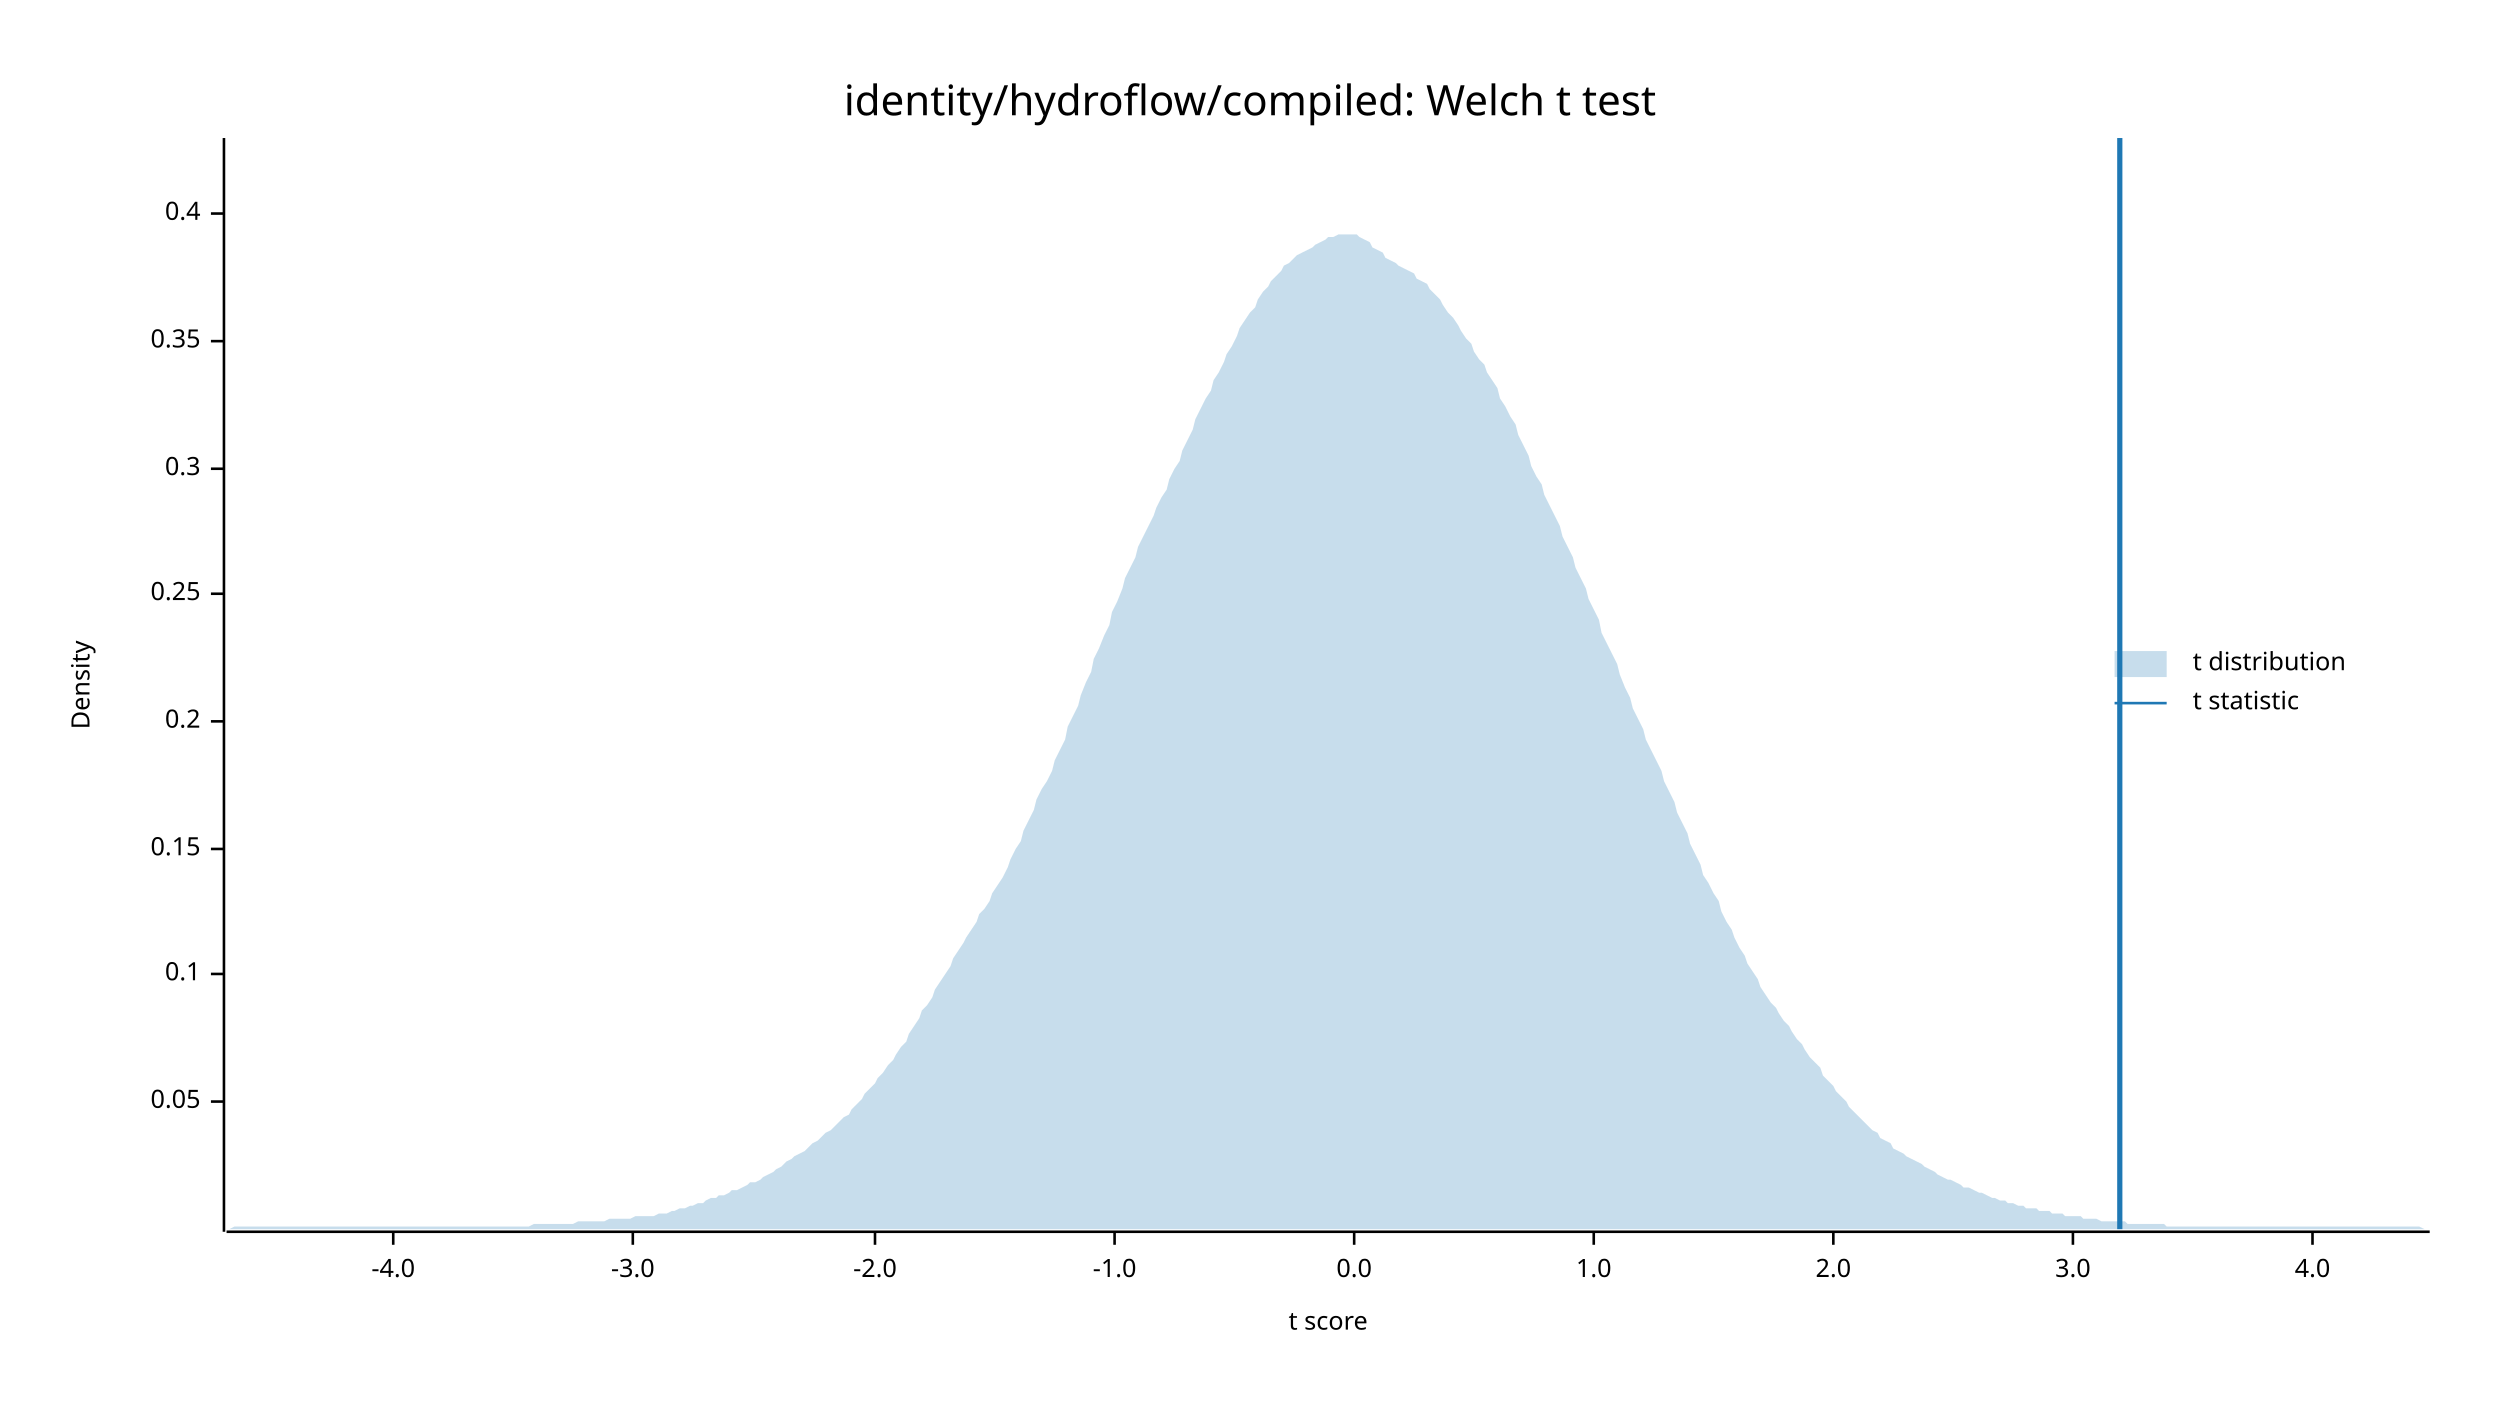
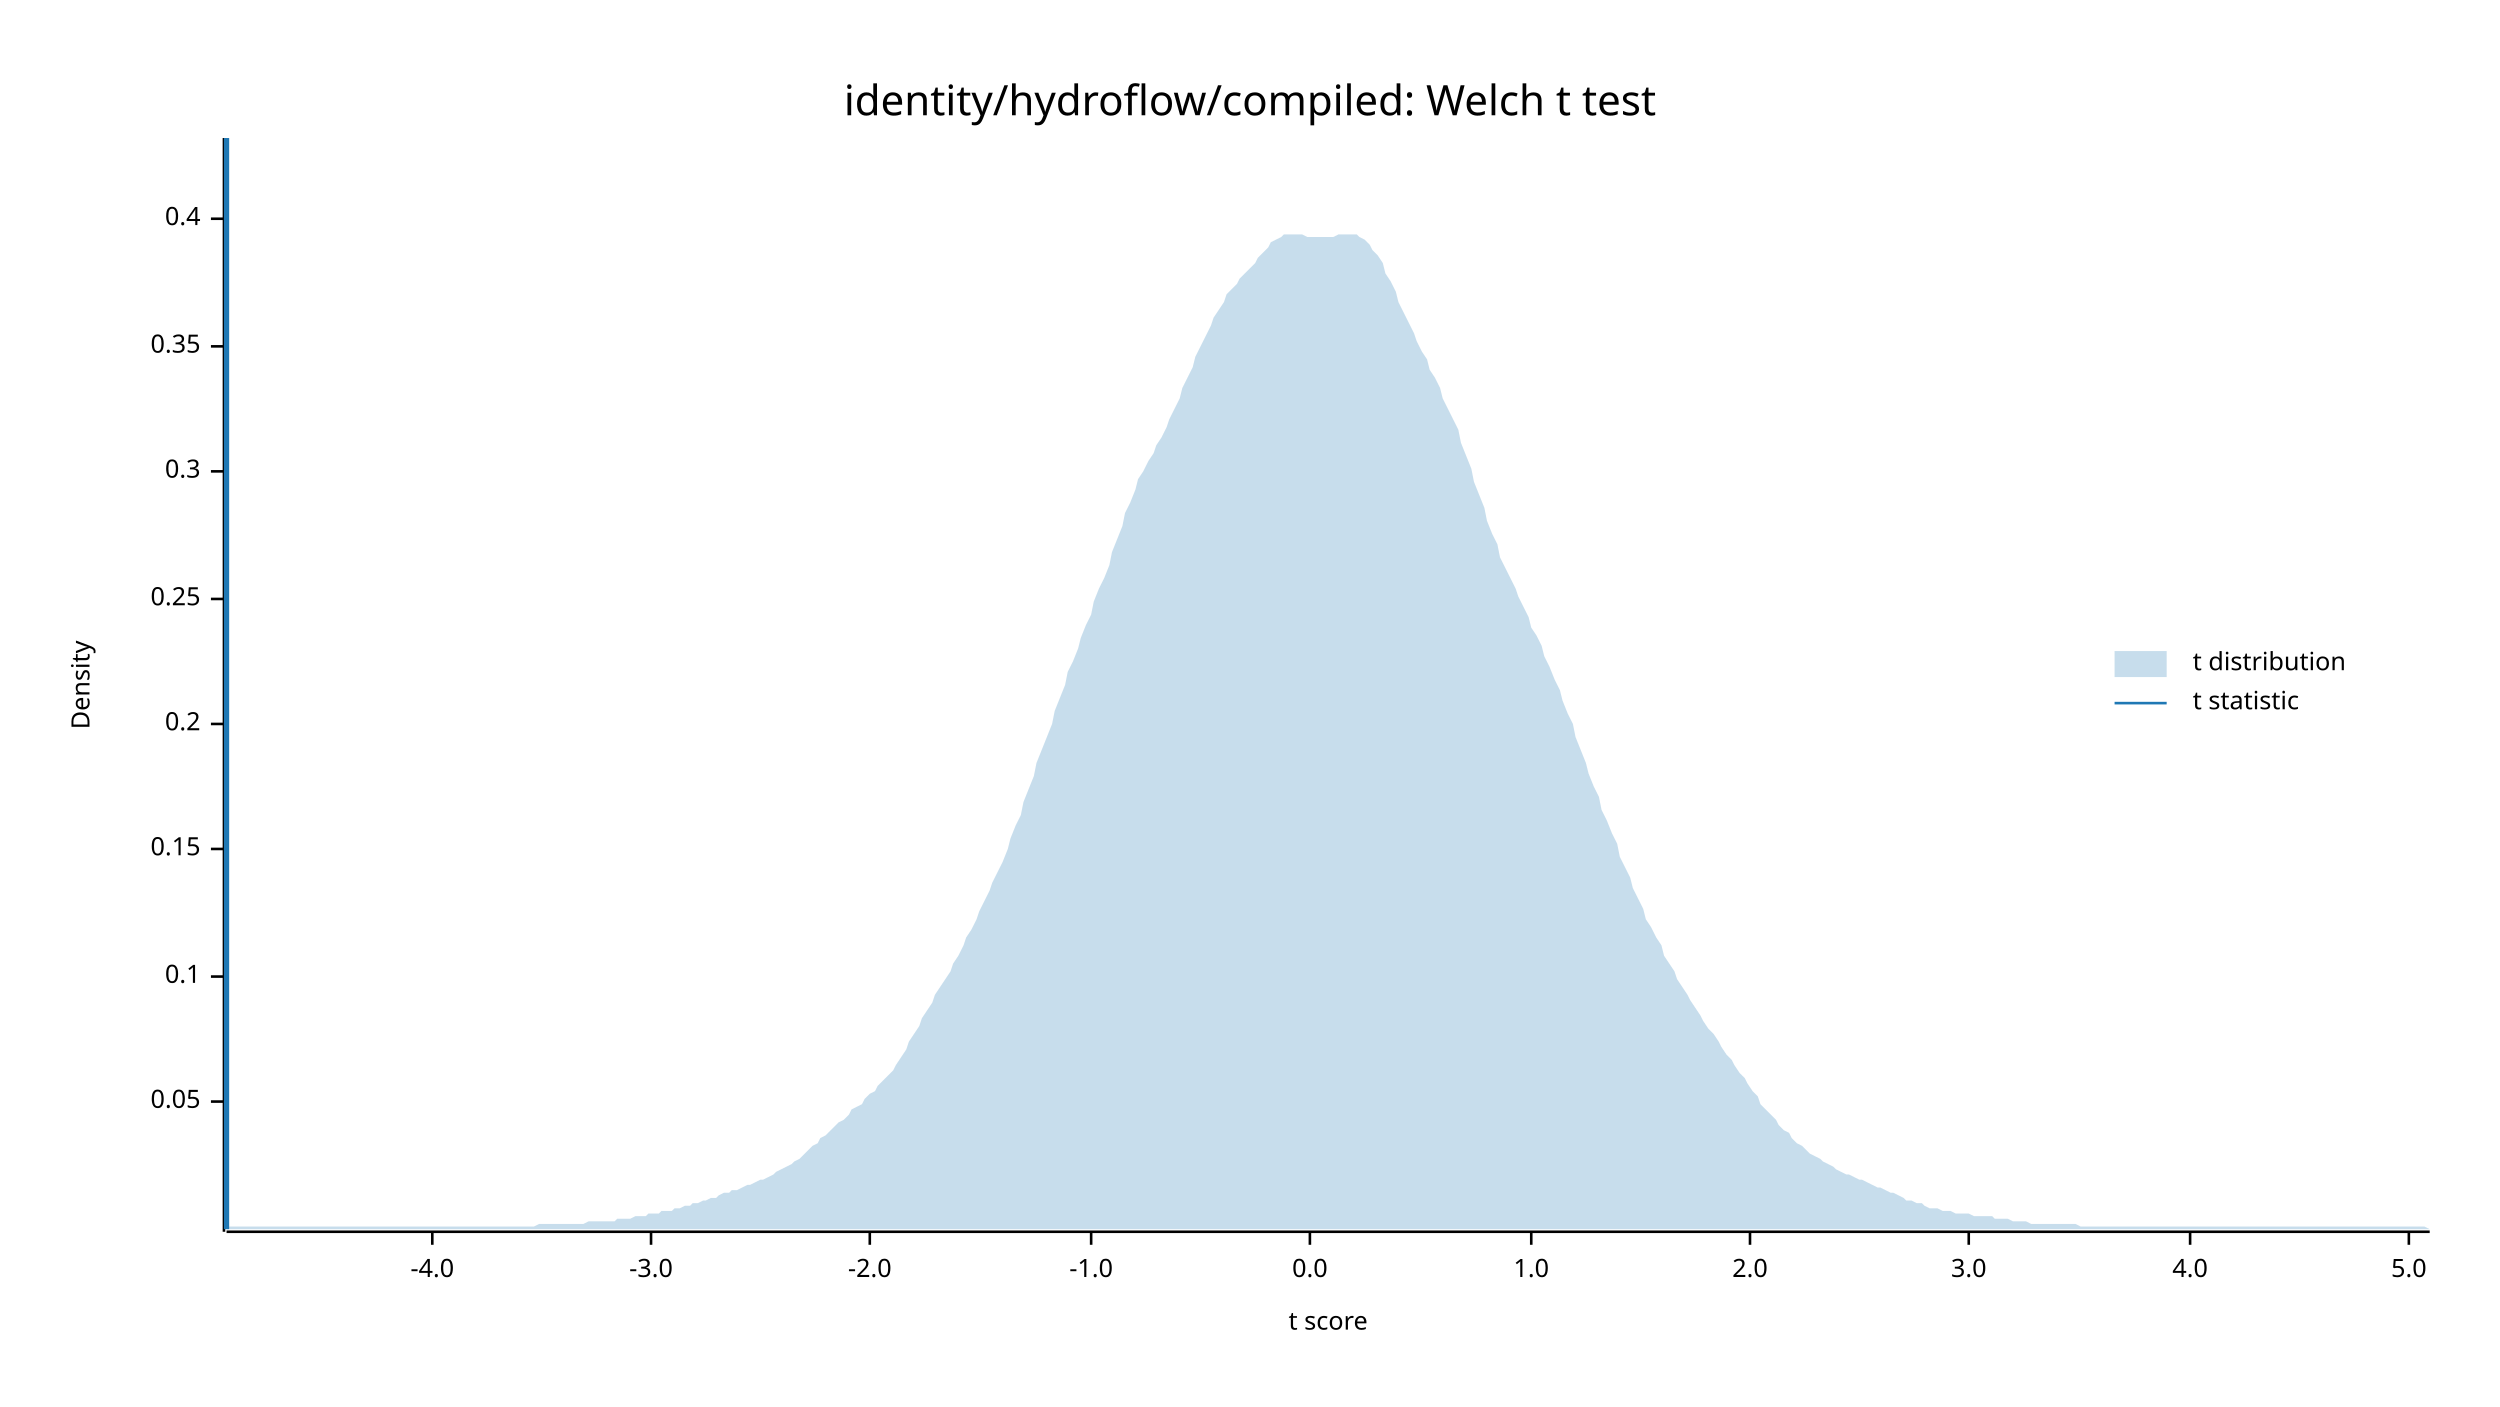
<svg xmlns="http://www.w3.org/2000/svg" width="960" height="540" viewBox="0 0 960 540">
  <text x="480" y="32" dy="0.76em" text-anchor="middle" font-family="sans-serif" font-size="16.129" opacity="1" fill="#000000">
identity/hydroflow/compiled: Welch t test
</text>
  <text x="27" y="263" dy="0.76em" text-anchor="middle" font-family="sans-serif" font-size="9.677" opacity="1" fill="#000000" transform="rotate(270, 27, 263)">
Density
</text>
  <text x="510" y="513" dy="-0.5ex" text-anchor="middle" font-family="sans-serif" font-size="9.677" opacity="1" fill="#000000">
t score
</text>
  <polyline fill="none" opacity="1" stroke="#000000" stroke-width="1" points="86,53 86,473 " />
  <text x="77" y="423" dy="0.5ex" text-anchor="end" font-family="sans-serif" font-size="9.677" opacity="1" fill="#000000">
0.05
</text>
  <polyline fill="none" opacity="1" stroke="#000000" stroke-width="1" points="81,423 86,423 " />
-   <text x="77" y="374" dy="0.5ex" text-anchor="end" font-family="sans-serif" font-size="9.677" opacity="1" fill="#000000">
+   <text x="77" y="375" dy="0.5ex" text-anchor="end" font-family="sans-serif" font-size="9.677" opacity="1" fill="#000000">
0.1
</text>
-   <polyline fill="none" opacity="1" stroke="#000000" stroke-width="1" points="81,374 86,374 " />
+   <polyline fill="none" opacity="1" stroke="#000000" stroke-width="1" points="81,375 86,375 " />
  <text x="77" y="326" dy="0.5ex" text-anchor="end" font-family="sans-serif" font-size="9.677" opacity="1" fill="#000000">
0.15
</text>
  <polyline fill="none" opacity="1" stroke="#000000" stroke-width="1" points="81,326 86,326 " />
-   <text x="77" y="277" dy="0.5ex" text-anchor="end" font-family="sans-serif" font-size="9.677" opacity="1" fill="#000000">
+   <text x="77" y="278" dy="0.5ex" text-anchor="end" font-family="sans-serif" font-size="9.677" opacity="1" fill="#000000">
0.2
</text>
-   <polyline fill="none" opacity="1" stroke="#000000" stroke-width="1" points="81,277 86,277 " />
-   <text x="77" y="228" dy="0.5ex" text-anchor="end" font-family="sans-serif" font-size="9.677" opacity="1" fill="#000000">
+   <polyline fill="none" opacity="1" stroke="#000000" stroke-width="1" points="81,278 86,278 " />
+   <text x="77" y="230" dy="0.5ex" text-anchor="end" font-family="sans-serif" font-size="9.677" opacity="1" fill="#000000">
0.25
</text>
-   <polyline fill="none" opacity="1" stroke="#000000" stroke-width="1" points="81,228 86,228 " />
-   <text x="77" y="180" dy="0.5ex" text-anchor="end" font-family="sans-serif" font-size="9.677" opacity="1" fill="#000000">
+   <polyline fill="none" opacity="1" stroke="#000000" stroke-width="1" points="81,230 86,230 " />
+   <text x="77" y="181" dy="0.5ex" text-anchor="end" font-family="sans-serif" font-size="9.677" opacity="1" fill="#000000">
0.3
</text>
-   <polyline fill="none" opacity="1" stroke="#000000" stroke-width="1" points="81,180 86,180 " />
-   <text x="77" y="131" dy="0.5ex" text-anchor="end" font-family="sans-serif" font-size="9.677" opacity="1" fill="#000000">
+   <polyline fill="none" opacity="1" stroke="#000000" stroke-width="1" points="81,181 86,181 " />
+   <text x="77" y="133" dy="0.5ex" text-anchor="end" font-family="sans-serif" font-size="9.677" opacity="1" fill="#000000">
0.35
</text>
-   <polyline fill="none" opacity="1" stroke="#000000" stroke-width="1" points="81,131 86,131 " />
-   <text x="77" y="82" dy="0.5ex" text-anchor="end" font-family="sans-serif" font-size="9.677" opacity="1" fill="#000000">
+   <polyline fill="none" opacity="1" stroke="#000000" stroke-width="1" points="81,133 86,133 " />
+   <text x="77" y="84" dy="0.5ex" text-anchor="end" font-family="sans-serif" font-size="9.677" opacity="1" fill="#000000">
0.4
</text>
-   <polyline fill="none" opacity="1" stroke="#000000" stroke-width="1" points="81,82 86,82 " />
+   <polyline fill="none" opacity="1" stroke="#000000" stroke-width="1" points="81,84 86,84 " />
  <polyline fill="none" opacity="1" stroke="#000000" stroke-width="1" points="87,473 933,473 " />
-   <text x="151" y="483" dy="0.76em" text-anchor="middle" font-family="sans-serif" font-size="9.677" opacity="1" fill="#000000">
+   <text x="166" y="483" dy="0.76em" text-anchor="middle" font-family="sans-serif" font-size="9.677" opacity="1" fill="#000000">
-4.0
</text>
-   <polyline fill="none" opacity="1" stroke="#000000" stroke-width="1" points="151,473 151,478 " />
-   <text x="243" y="483" dy="0.76em" text-anchor="middle" font-family="sans-serif" font-size="9.677" opacity="1" fill="#000000">
+   <polyline fill="none" opacity="1" stroke="#000000" stroke-width="1" points="166,473 166,478 " />
+   <text x="250" y="483" dy="0.76em" text-anchor="middle" font-family="sans-serif" font-size="9.677" opacity="1" fill="#000000">
-3.0
</text>
-   <polyline fill="none" opacity="1" stroke="#000000" stroke-width="1" points="243,473 243,478 " />
-   <text x="336" y="483" dy="0.76em" text-anchor="middle" font-family="sans-serif" font-size="9.677" opacity="1" fill="#000000">
+   <polyline fill="none" opacity="1" stroke="#000000" stroke-width="1" points="250,473 250,478 " />
+   <text x="334" y="483" dy="0.76em" text-anchor="middle" font-family="sans-serif" font-size="9.677" opacity="1" fill="#000000">
-2.0
</text>
-   <polyline fill="none" opacity="1" stroke="#000000" stroke-width="1" points="336,473 336,478 " />
-   <text x="428" y="483" dy="0.76em" text-anchor="middle" font-family="sans-serif" font-size="9.677" opacity="1" fill="#000000">
+   <polyline fill="none" opacity="1" stroke="#000000" stroke-width="1" points="334,473 334,478 " />
+   <text x="419" y="483" dy="0.76em" text-anchor="middle" font-family="sans-serif" font-size="9.677" opacity="1" fill="#000000">
-1.0
</text>
-   <polyline fill="none" opacity="1" stroke="#000000" stroke-width="1" points="428,473 428,478 " />
-   <text x="520" y="483" dy="0.76em" text-anchor="middle" font-family="sans-serif" font-size="9.677" opacity="1" fill="#000000">
+   <polyline fill="none" opacity="1" stroke="#000000" stroke-width="1" points="419,473 419,478 " />
+   <text x="503" y="483" dy="0.76em" text-anchor="middle" font-family="sans-serif" font-size="9.677" opacity="1" fill="#000000">
0.0
</text>
-   <polyline fill="none" opacity="1" stroke="#000000" stroke-width="1" points="520,473 520,478 " />
-   <text x="612" y="483" dy="0.76em" text-anchor="middle" font-family="sans-serif" font-size="9.677" opacity="1" fill="#000000">
+   <polyline fill="none" opacity="1" stroke="#000000" stroke-width="1" points="503,473 503,478 " />
+   <text x="588" y="483" dy="0.76em" text-anchor="middle" font-family="sans-serif" font-size="9.677" opacity="1" fill="#000000">
1.0
</text>
-   <polyline fill="none" opacity="1" stroke="#000000" stroke-width="1" points="612,473 612,478 " />
-   <text x="704" y="483" dy="0.76em" text-anchor="middle" font-family="sans-serif" font-size="9.677" opacity="1" fill="#000000">
+   <polyline fill="none" opacity="1" stroke="#000000" stroke-width="1" points="588,473 588,478 " />
+   <text x="672" y="483" dy="0.76em" text-anchor="middle" font-family="sans-serif" font-size="9.677" opacity="1" fill="#000000">
2.0
</text>
-   <polyline fill="none" opacity="1" stroke="#000000" stroke-width="1" points="704,473 704,478 " />
-   <text x="796" y="483" dy="0.76em" text-anchor="middle" font-family="sans-serif" font-size="9.677" opacity="1" fill="#000000">
+   <polyline fill="none" opacity="1" stroke="#000000" stroke-width="1" points="672,473 672,478 " />
+   <text x="756" y="483" dy="0.76em" text-anchor="middle" font-family="sans-serif" font-size="9.677" opacity="1" fill="#000000">
3.0
</text>
-   <polyline fill="none" opacity="1" stroke="#000000" stroke-width="1" points="796,473 796,478 " />
-   <text x="888" y="483" dy="0.76em" text-anchor="middle" font-family="sans-serif" font-size="9.677" opacity="1" fill="#000000">
+   <polyline fill="none" opacity="1" stroke="#000000" stroke-width="1" points="756,473 756,478 " />
+   <text x="841" y="483" dy="0.76em" text-anchor="middle" font-family="sans-serif" font-size="9.677" opacity="1" fill="#000000">
4.0
</text>
-   <polyline fill="none" opacity="1" stroke="#000000" stroke-width="1" points="888,473 888,478 " />
-   <polygon opacity="0.25" fill="#1F78B4" points="87,472 88,472 90,471 92,471 93,471 95,471 97,471 98,471 100,471 102,471 103,471 105,471 107,471 109,471 110,471 112,471 114,471 115,471 117,471 119,471 120,471 122,471 124,471 125,471 127,471 129,471 131,471 132,471 134,471 136,471 137,471 139,471 141,471 142,471 144,471 146,471 148,471 149,471 151,471 153,471 154,471 156,471 158,471 159,471 161,471 163,471 164,471 166,471 168,471 170,471 171,471 173,471 175,471 176,471 178,471 180,471 181,471 183,471 185,471 187,471 188,471 190,471 192,471 193,471 195,471 197,471 198,471 200,471 202,471 203,471 205,470 207,470 209,470 210,470 212,470 214,470 215,470 217,470 219,470 220,470 222,469 224,469 226,469 227,469 229,469 231,469 232,469 234,468 236,468 237,468 239,468 241,468 242,468 244,467 246,467 248,467 249,467 251,467 253,466 254,466 256,466 258,465 259,465 261,464 263,464 265,463 266,463 268,462 270,462 271,461 273,460 275,460 276,459 278,459 280,458 281,457 283,457 285,456 287,455 288,454 290,454 292,453 293,452 295,451 297,450 298,449 300,448 302,446 304,445 305,444 307,443 309,442 310,441 312,439 314,438 315,437 317,435 319,434 320,433 322,431 324,429 326,428 327,426 329,424 331,422 332,420 334,418 336,416 337,414 339,412 341,409 343,407 344,405 346,402 348,400 349,397 351,394 353,391 354,388 356,386 358,383 359,380 361,377 363,374 365,371 366,368 368,365 370,362 371,360 373,357 375,354 376,351 378,349 380,346 381,343 383,340 385,337 387,333 388,330 390,326 392,323 393,319 395,315 397,311 398,307 400,303 402,300 404,296 405,292 407,288 409,284 410,279 412,275 414,271 415,267 417,262 419,258 420,253 422,249 424,244 426,240 427,235 429,231 431,226 432,222 434,218 436,214 437,210 439,206 441,202 443,198 444,195 446,191 448,188 449,184 451,180 453,177 454,173 456,169 458,165 459,161 461,157 463,153 465,150 466,146 468,143 470,139 471,136 473,133 475,129 476,126 478,123 480,120 482,118 483,115 485,112 487,110 488,108 490,106 492,104 493,102 495,101 497,99 498,98 500,97 502,96 504,95 505,94 507,93 509,92 510,91 512,91 514,90 515,90 517,90 519,90 521,90 522,91 524,92 526,93 527,95 529,96 531,97 532,99 534,100 536,101 537,102 539,103 541,104 543,105 544,107 546,108 548,109 549,111 551,113 553,115 554,117 556,120 558,122 560,125 561,127 563,130 565,132 566,135 568,138 570,140 571,143 573,146 575,149 576,153 578,156 580,160 582,163 583,167 585,171 587,175 588,179 590,183 592,186 593,190 595,194 597,198 599,202 600,206 602,210 604,214 605,218 607,222 609,226 610,230 612,234 614,238 615,243 617,247 619,251 621,255 622,259 624,264 626,268 627,272 629,276 631,280 632,284 634,288 636,292 638,296 639,300 641,304 643,308 644,312 646,316 648,320 649,324 651,328 653,332 654,336 656,339 658,343 660,346 661,350 663,354 665,357 666,360 668,364 670,367 671,370 673,373 675,376 676,379 678,382 680,385 682,387 683,389 685,392 687,394 688,396 690,399 692,401 693,403 695,406 697,408 699,410 700,413 702,415 704,417 705,419 707,421 709,423 710,425 712,427 714,429 715,430 717,432 719,434 721,435 722,437 724,438 726,439 727,441 729,442 731,443 732,444 734,445 736,446 738,447 739,448 741,449 743,450 744,451 746,452 748,453 749,453 751,454 753,455 754,456 756,456 758,457 760,458 761,458 763,459 765,460 766,460 768,461 770,461 771,462 773,462 775,463 777,463 778,464 780,464 782,464 783,465 785,465 787,465 788,466 790,466 792,466 793,467 795,467 797,467 799,467 800,468 802,468 804,468 805,468 807,469 809,469 810,469 812,469 814,469 816,469 817,470 819,470 821,470 822,470 824,470 826,470 827,470 829,470 831,470 832,471 834,471 836,471 838,471 839,471 841,471 843,471 844,471 846,471 848,471 849,471 851,471 853,471 855,471 856,471 858,471 860,471 861,471 863,471 865,471 866,471 868,471 870,471 871,471 873,471 875,471 877,471 878,471 880,471 882,471 883,471 885,471 887,471 888,471 890,471 892,471 894,471 895,471 897,471 899,471 900,471 902,471 904,471 905,471 907,471 909,471 910,471 912,471 914,471 916,471 917,471 919,471 921,471 922,471 924,471 926,471 927,471 929,471 931,472 933,472 933,472 87,472 " />
-   <polyline fill="none" opacity="1" stroke="#1F78B4" stroke-width="2" points="814,472 814,53 " />
+   <polyline fill="none" opacity="1" stroke="#000000" stroke-width="1" points="841,473 841,478 " />
+   <text x="925" y="483" dy="0.76em" text-anchor="middle" font-family="sans-serif" font-size="9.677" opacity="1" fill="#000000">
+ 5.0
+ </text>
+   <polyline fill="none" opacity="1" stroke="#000000" stroke-width="1" points="925,473 925,478 " />
+   <polygon opacity="0.25" fill="#1F78B4" points="87,472 88,471 90,471 92,471 93,471 95,471 97,471 98,471 100,471 102,471 103,471 105,471 107,471 109,471 110,471 112,471 114,471 115,471 117,471 119,471 120,471 122,471 124,471 125,471 127,471 129,471 131,471 132,471 134,471 136,471 137,471 139,471 141,471 142,471 144,471 146,471 148,471 149,471 151,471 153,471 154,471 156,471 158,471 159,471 161,471 163,471 164,471 166,471 168,471 170,471 171,471 173,471 175,471 176,471 178,471 180,471 181,471 183,471 185,471 187,471 188,471 190,471 192,471 193,471 195,471 197,471 198,471 200,471 202,471 203,471 205,471 207,470 209,470 210,470 212,470 214,470 215,470 217,470 219,470 220,470 222,470 224,470 226,469 227,469 229,469 231,469 232,469 234,469 236,469 237,468 239,468 241,468 242,468 244,467 246,467 248,467 249,466 251,466 253,466 254,465 256,465 258,465 259,464 261,464 263,463 265,463 266,462 268,462 270,461 271,461 273,460 275,460 276,459 278,458 280,458 281,457 283,457 285,456 287,455 288,455 290,454 292,453 293,453 295,452 297,451 298,450 300,449 302,448 304,447 305,446 307,445 309,443 310,442 312,440 314,439 315,437 317,436 319,434 320,433 322,431 324,430 326,428 327,426 329,425 331,424 332,422 334,420 336,419 337,417 339,415 341,413 343,411 344,409 346,406 348,403 349,400 351,397 353,394 354,391 356,388 358,385 359,382 361,379 363,376 365,373 366,370 368,367 370,363 371,360 373,357 375,353 376,350 378,346 380,342 381,339 383,335 385,331 387,326 388,322 390,317 392,313 393,308 395,303 397,298 398,293 400,288 402,283 404,278 405,273 407,268 409,263 410,258 412,254 414,249 415,245 417,240 419,236 420,231 422,226 424,222 426,217 427,212 429,207 431,202 432,197 434,193 436,188 437,184 439,181 441,177 443,174 444,171 446,168 448,164 449,161 451,157 453,153 454,149 456,145 458,141 459,137 461,133 463,129 465,125 466,122 468,119 470,116 471,113 473,111 475,109 476,107 478,105 480,103 482,101 483,99 485,97 487,95 488,93 490,92 492,91 493,90 495,90 497,90 498,90 500,90 502,91 504,91 505,91 507,91 509,91 510,91 512,91 514,90 515,90 517,90 519,90 521,90 522,91 524,92 526,94 527,96 529,98 531,101 532,105 534,108 536,112 537,116 539,120 541,124 543,128 544,131 546,135 548,138 549,142 551,145 553,149 554,153 556,157 558,161 560,165 561,170 563,175 565,180 566,185 568,190 570,195 571,200 573,205 575,209 576,214 578,218 580,222 582,226 583,229 585,233 587,237 588,241 590,244 592,248 593,252 595,256 597,261 599,265 600,269 602,274 604,278 605,283 607,288 609,293 610,297 612,302 614,306 615,311 617,315 619,320 621,324 622,329 624,333 626,337 627,341 629,345 631,349 632,353 634,356 636,360 638,363 639,367 641,370 643,373 644,376 646,379 648,382 649,384 651,387 653,390 654,392 656,395 658,397 660,400 661,402 663,405 665,407 666,409 668,412 670,414 671,416 673,419 675,421 676,424 678,426 680,428 682,430 683,432 685,434 687,435 688,437 690,439 692,440 693,441 695,443 697,444 699,445 700,446 702,447 704,448 705,449 707,450 709,451 710,451 712,452 714,453 715,453 717,454 719,455 721,456 722,456 724,457 726,458 727,458 729,459 731,460 732,461 734,461 736,462 738,462 739,463 741,464 743,464 744,464 746,465 748,465 749,465 751,466 753,466 754,466 756,466 758,467 760,467 761,467 763,467 765,467 766,468 768,468 770,468 771,468 773,469 775,469 777,469 778,469 780,470 782,470 783,470 785,470 787,470 788,470 790,470 792,470 793,470 795,470 797,470 799,471 800,471 802,471 804,471 805,471 807,471 809,471 810,471 812,471 814,471 816,471 817,471 819,471 821,471 822,471 824,471 826,471 827,471 829,471 831,471 832,471 834,471 836,471 838,471 839,471 841,471 843,471 844,471 846,471 848,471 849,471 851,471 853,471 855,471 856,471 858,471 860,471 861,471 863,471 865,471 866,471 868,471 870,471 871,471 873,471 875,471 877,471 878,471 880,471 882,471 883,471 885,471 887,471 888,471 890,471 892,471 894,471 895,471 897,471 899,471 900,471 902,471 904,471 905,471 907,471 909,471 910,471 912,471 914,471 916,471 917,471 919,471 921,471 922,471 924,471 926,471 927,471 929,471 931,471 933,472 933,472 87,472 " />
+   <polyline fill="none" opacity="1" stroke="#1F78B4" stroke-width="2" points="87,472 87,53 " />
  <text x="842" y="250" dy="0.76em" text-anchor="start" font-family="sans-serif" font-size="9.677" opacity="1" fill="#000000">
t distribution
</text>
  <text x="842" y="265" dy="0.76em" text-anchor="start" font-family="sans-serif" font-size="9.677" opacity="1" fill="#000000">
t statistic
</text>
  <rect x="812" y="250" width="20" height="10" opacity="0.25" fill="#1F78B4" stroke="none" />
  <polyline fill="none" opacity="1" stroke="#1F78B4" stroke-width="1" points="812,270 832,270 " />
</svg>
